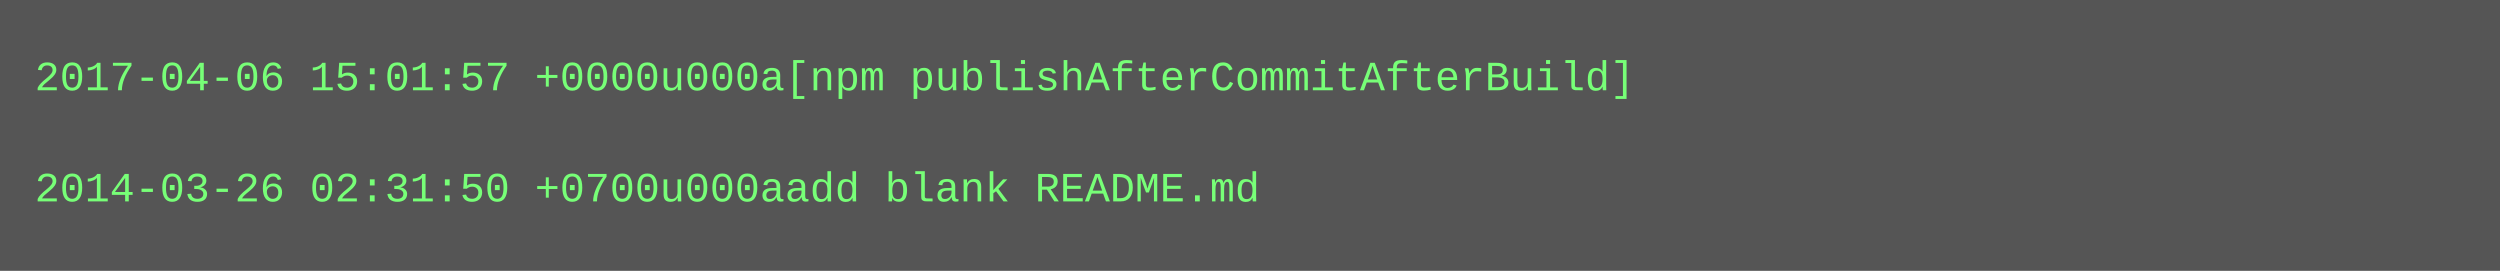
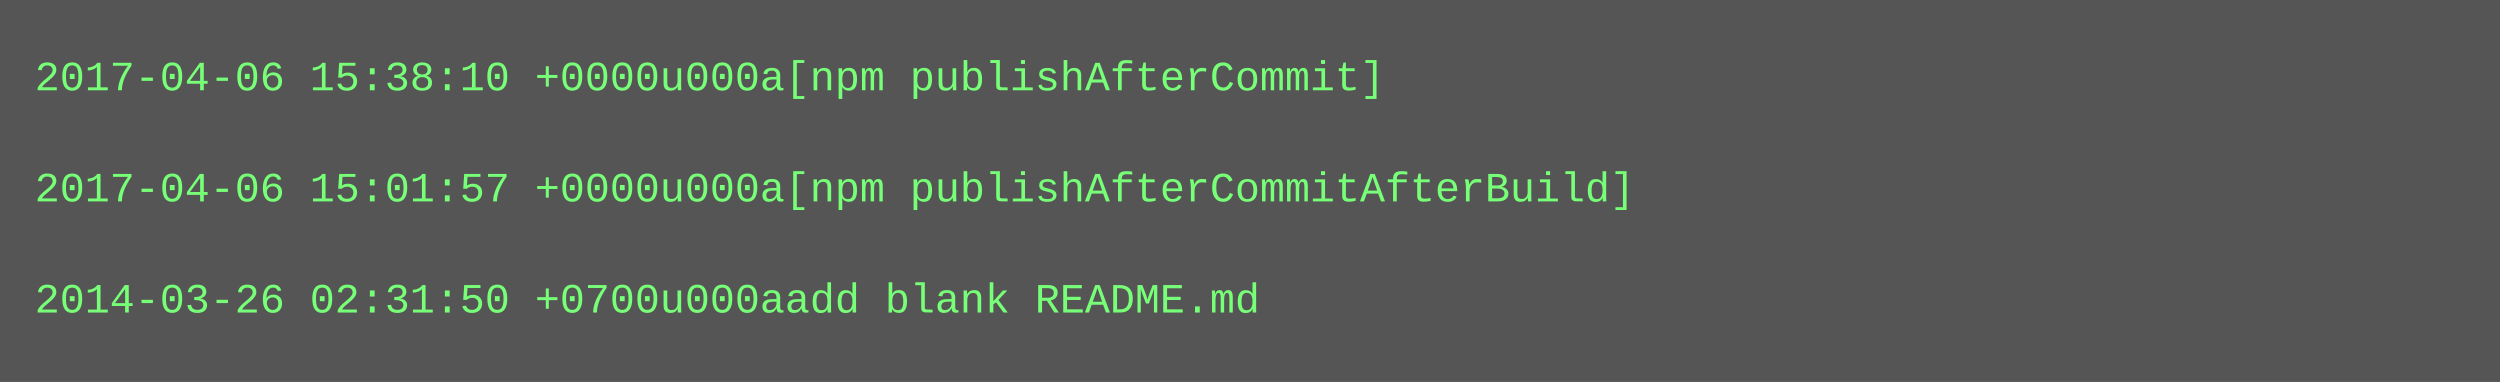
- <svg xmlns="http://www.w3.org/2000/svg" height="78" width="720">
-   <rect height="78" fill="#555" width="720" />
+ <svg xmlns="http://www.w3.org/2000/svg" height="110" width="720">
+   <rect height="110" fill="#555" width="720" />
  <text fill="#7f7" font-family="Courier New" font-size="12" xml:space="preserve">
-     <tspan x="10" y="26">2017-04-06 15:01:57 +0000u000a[npm publishAfterCommitAfterBuild]</tspan>
+     <tspan x="10" y="26">2017-04-06 15:38:10 +0000u000a[npm publishAfterCommit]</tspan>
    <tspan x="10" y="42" />
-     <tspan x="10" y="58">2014-03-26 02:31:50 +0700u000aadd blank README.md</tspan>
+     <tspan x="10" y="58">2017-04-06 15:01:57 +0000u000a[npm publishAfterCommitAfterBuild]</tspan>
+     <tspan x="10" y="74" />
+     <tspan x="10" y="90">2014-03-26 02:31:50 +0700u000aadd blank README.md</tspan>
  </text>
</svg>
